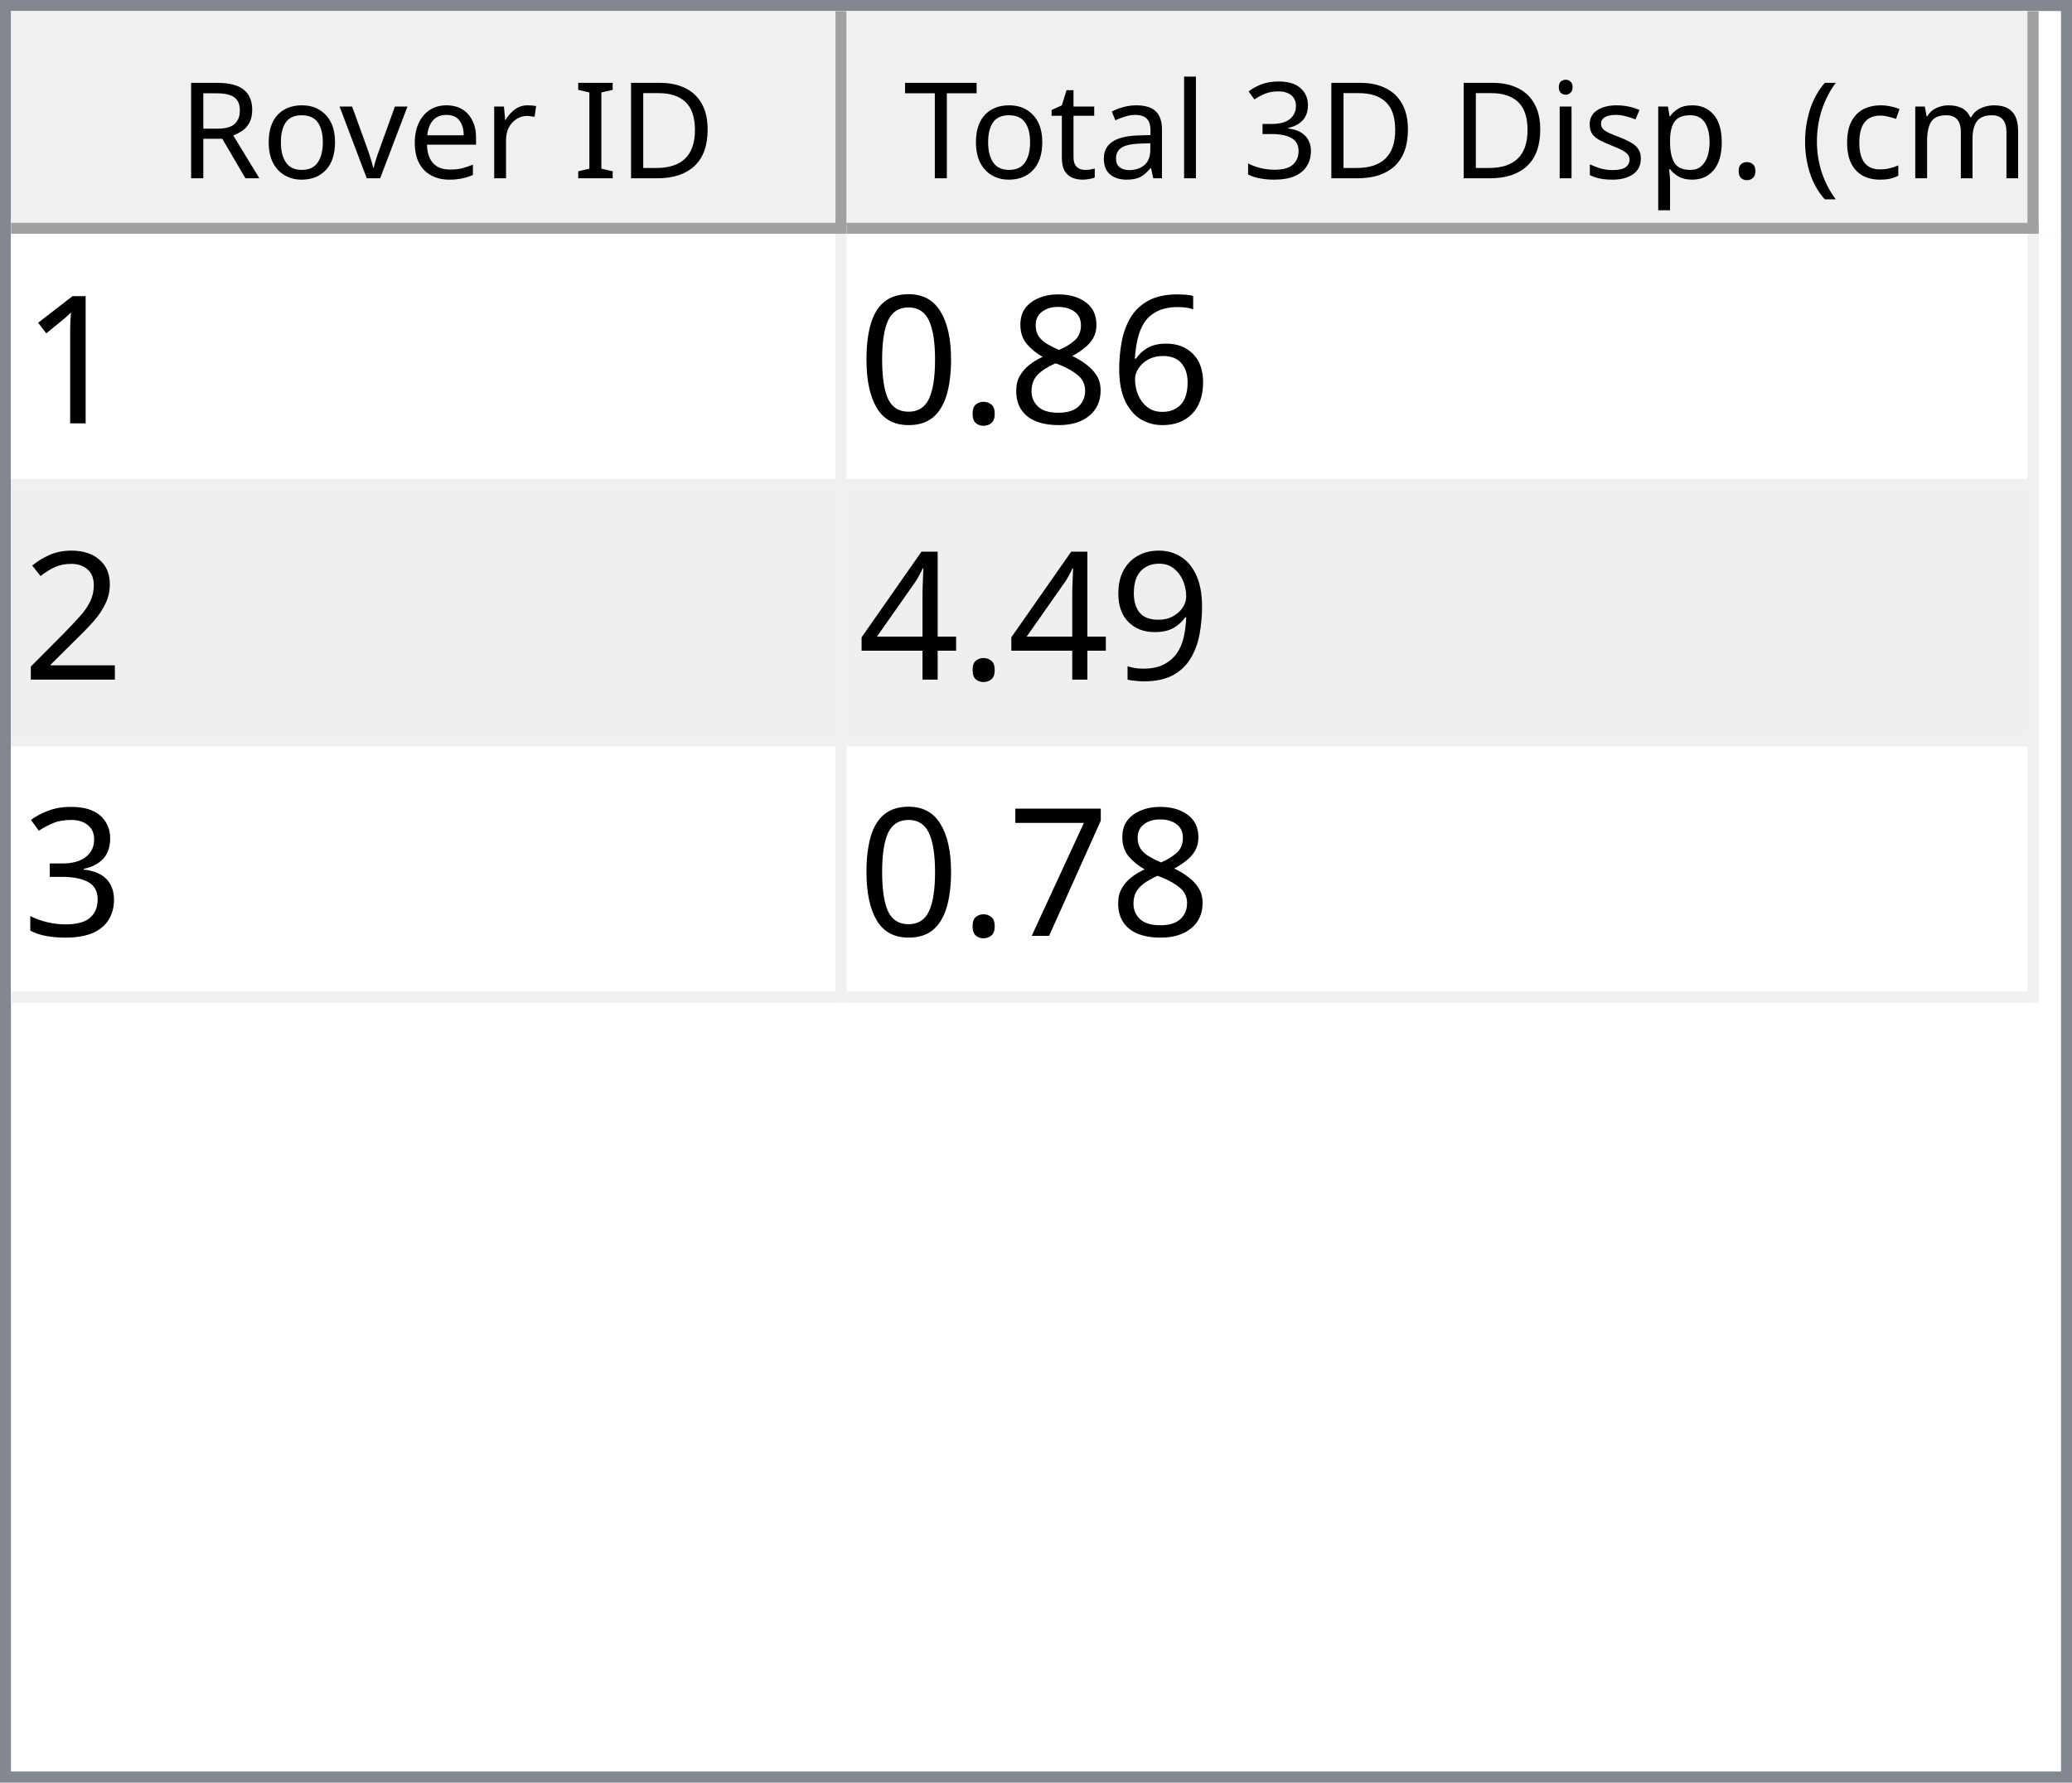
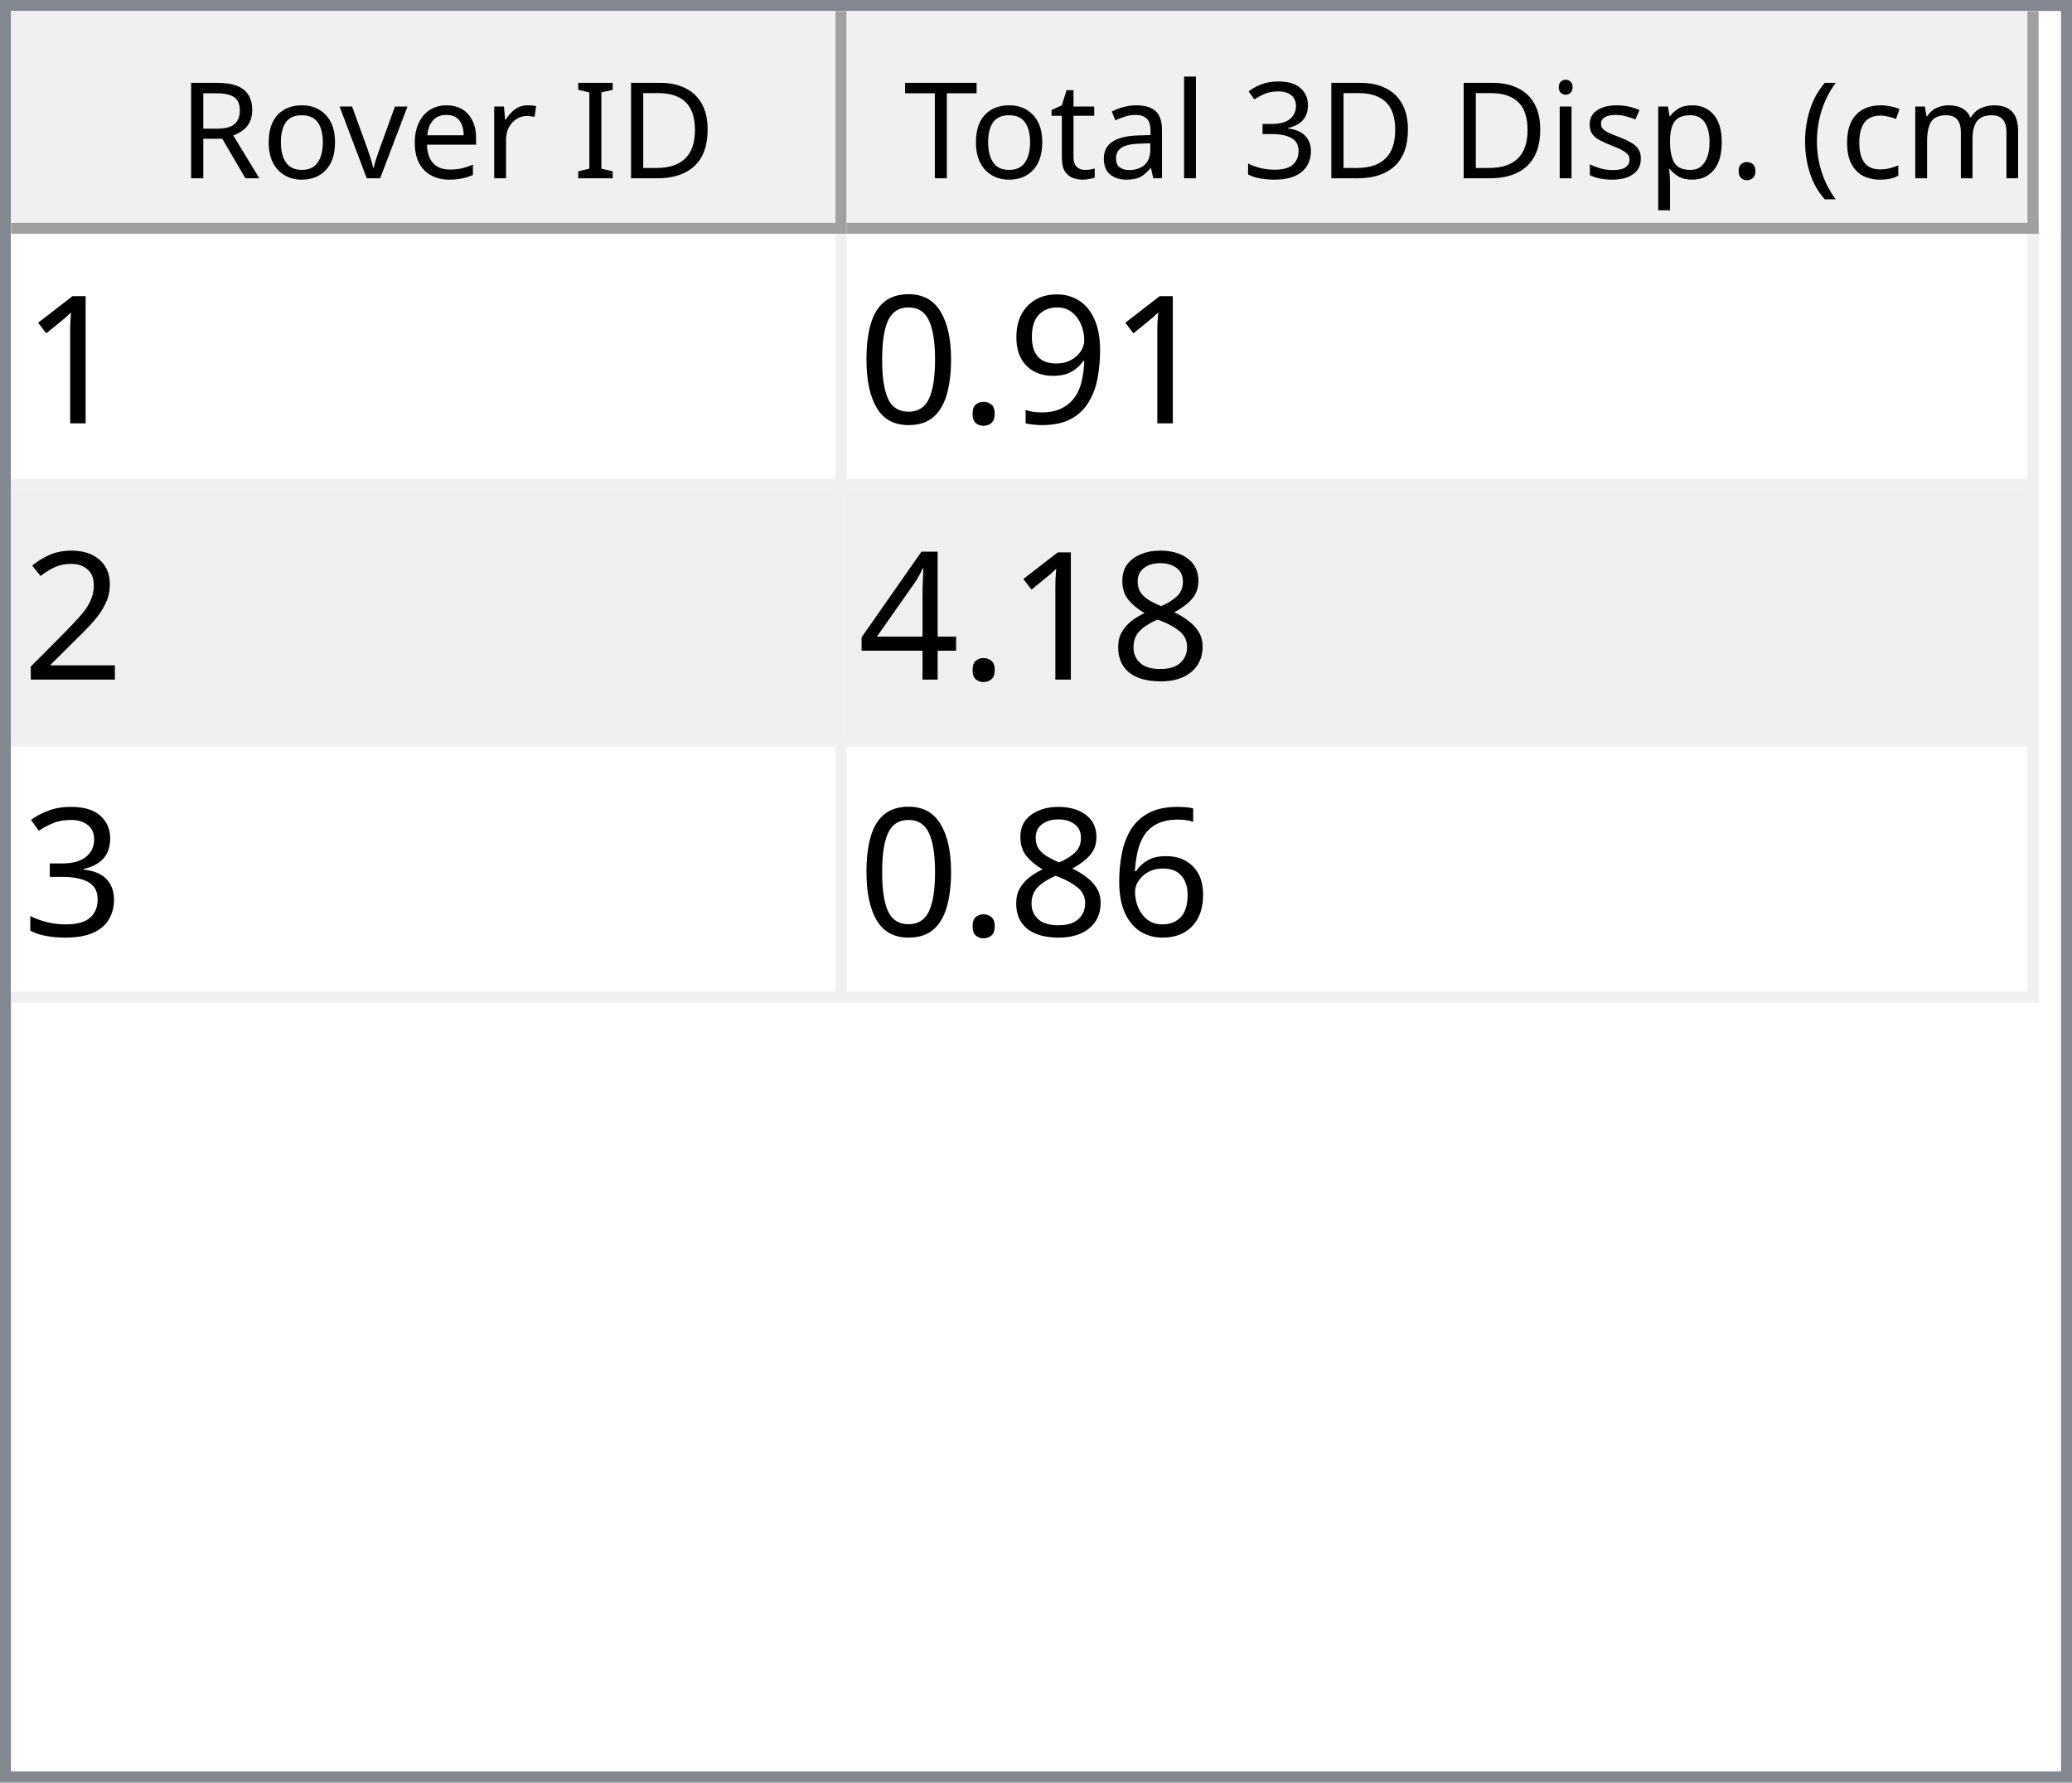
<svg xmlns="http://www.w3.org/2000/svg" style="fill-opacity:1; color-rendering:auto; color-interpolation:auto; text-rendering:auto; stroke:black; stroke-linecap:square; stroke-miterlimit:10; shape-rendering:auto; stroke-opacity:1; fill:black; stroke-dasharray:none; font-weight:normal; stroke-width:1; font-family:'Dialog'; font-style:normal; stroke-linejoin:miter; font-size:12px; stroke-dashoffset:0; image-rendering:auto;" width="186" height="160">
  <defs id="genericDefs" />
  <g>
    <defs id="defs1">
      <clipPath clipPathUnits="userSpaceOnUse" id="clipPath1">
        <path d="M0 0 L186 0 L186 160 L0 160 L0 0 Z" />
      </clipPath>
      <clipPath clipPathUnits="userSpaceOnUse" id="clipPath2">
        <path d="M0 0 L0 160 L186 160 L186 0 Z" />
      </clipPath>
      <clipPath clipPathUnits="userSpaceOnUse" id="clipPath3">
        <path d="M0 0 L0 20 L184 20 L184 0 Z" />
      </clipPath>
      <clipPath clipPathUnits="userSpaceOnUse" id="clipPath4">
        <path d="M0 0 L0 20 L75 20 L75 0 Z" />
      </clipPath>
      <clipPath clipPathUnits="userSpaceOnUse" id="clipPath5">
        <path d="M1 1 L1 19 L74 19 L74 1 Z" />
      </clipPath>
      <clipPath clipPathUnits="userSpaceOnUse" id="clipPath6">
        <path d="M0 0 L0 18 L73 18 L73 0 Z" />
      </clipPath>
      <clipPath clipPathUnits="userSpaceOnUse" id="clipPath7">
        <path d="M-0.5 -0.5 L-0.5 19.5 L74.5 19.5 L74.5 -0.5 Z" />
      </clipPath>
      <clipPath clipPathUnits="userSpaceOnUse" id="clipPath8">
        <path d="M0 0 L0 20 L107 20 L107 0 Z" />
      </clipPath>
      <clipPath clipPathUnits="userSpaceOnUse" id="clipPath9">
        <path d="M1 1 L1 19 L106 19 L106 1 Z" />
      </clipPath>
      <clipPath clipPathUnits="userSpaceOnUse" id="clipPath10">
        <path d="M0 0 L0 18 L105 18 L105 0 Z" />
      </clipPath>
      <clipPath clipPathUnits="userSpaceOnUse" id="clipPath11">
        <path d="M-0.5 -0.5 L-0.5 19.5 L106.5 19.5 L106.5 -0.5 Z" />
      </clipPath>
      <clipPath clipPathUnits="userSpaceOnUse" id="clipPath12">
        <path d="M0 0 L0 138 L184 138 L184 0 Z" />
      </clipPath>
      <clipPath clipPathUnits="userSpaceOnUse" id="clipPath13">
        <path d="M0 0 L0 69 L182 69 L182 0 Z" />
      </clipPath>
      <clipPath clipPathUnits="userSpaceOnUse" id="clipPath14">
        <path d="M-0.5 -0.5 L-0.5 68.5 L181.5 68.5 L181.5 -0.5 Z" />
      </clipPath>
      <clipPath clipPathUnits="userSpaceOnUse" id="clipPath15">
        <path d="M0 0 L0 22 L74 22 L74 0 Z" />
      </clipPath>
      <clipPath clipPathUnits="userSpaceOnUse" id="clipPath16">
        <path d="M0 0 L0 22 L106 22 L106 0 Z" />
      </clipPath>
      <font horiz-adv-x="64.551" id="font1">
        <font-face ascent="107.91" descent="25.098" units-per-em="100" style="font-style:normal; font-family:Segoe UI; font-weight:normal;" />
        <missing-glyph horiz-adv-x="64.551" d="M8.109 0 L8.109 68.266 L56.453 68.266 L56.453 0 L8.109 0 ZM15.328 7.234 L49.219 7.234 L49.219 61.031 L15.328 61.031 L15.328 7.234 Z" />
        <glyph unicode="D" horiz-adv-x="70.117" d="M9.188 0 L9.188 70.016 L28.516 70.016 Q65.531 70.016 65.531 35.891 Q65.531 19.672 55.25 9.836 Q44.969 0 27.734 0 L9.188 0 ZM17.391 62.594 L17.391 7.422 L27.828 7.422 Q41.609 7.422 49.273 14.797 Q56.938 22.172 56.938 35.688 Q56.938 62.594 28.328 62.594 L17.391 62.594 Z" />
        <glyph unicode="I" horiz-adv-x="26.611" d="M17.391 0 L9.188 0 L9.188 70.016 L17.391 70.016 L17.391 0 Z" />
        <glyph unicode=" " horiz-adv-x="27.393" d="" />
        <glyph unicode="r" horiz-adv-x="34.766" d="M34.188 41.891 Q32.078 43.5 28.125 43.5 Q23 43.5 19.555 38.672 Q16.109 33.844 16.109 25.484 L16.109 0 L8.109 0 L8.109 50 L16.109 50 L16.109 39.703 L16.312 39.703 Q18.016 44.969 21.531 47.922 Q25.047 50.875 29.391 50.875 Q32.516 50.875 34.188 50.203 L34.188 41.891 Z" />
        <glyph unicode="e" horiz-adv-x="52.295" d="M48.297 23 L12.984 23 Q13.188 14.656 17.484 10.109 Q21.781 5.562 29.297 5.562 Q37.75 5.562 44.828 11.141 L44.828 3.609 Q38.234 -1.172 27.391 -1.172 Q16.797 -1.172 10.742 5.641 Q4.688 12.453 4.688 24.812 Q4.688 36.469 11.305 43.82 Q17.922 51.172 27.734 51.172 Q37.547 51.172 42.922 44.828 Q48.297 38.484 48.297 27.203 L48.297 23 ZM40.094 29.781 Q40.047 36.719 36.75 40.578 Q33.453 44.438 27.594 44.438 Q21.922 44.438 17.969 40.383 Q14.016 36.328 13.094 29.781 L40.094 29.781 Z" />
        <glyph unicode="v" horiz-adv-x="47.9" d="M47.406 50 L27.484 0 L19.625 0 L0.688 50 L9.469 50 L22.172 13.672 Q23.578 9.672 23.922 6.688 L24.125 6.688 Q24.609 10.453 25.688 13.484 L38.969 50 L47.406 50 Z" />
        <glyph unicode="o" horiz-adv-x="58.594" d="M29 -1.172 Q17.922 -1.172 11.305 5.836 Q4.688 12.844 4.688 24.422 Q4.688 37.016 11.57 44.094 Q18.453 51.172 30.172 51.172 Q41.359 51.172 47.633 44.289 Q53.906 37.406 53.906 25.203 Q53.906 13.234 47.141 6.031 Q40.375 -1.172 29 -1.172 ZM29.594 44.438 Q21.875 44.438 17.383 39.188 Q12.891 33.938 12.891 24.703 Q12.891 15.828 17.43 10.695 Q21.969 5.562 29.594 5.562 Q37.359 5.562 41.531 10.594 Q45.703 15.625 45.703 24.906 Q45.703 34.281 41.531 39.359 Q37.359 44.438 29.594 44.438 Z" />
        <glyph unicode="R" horiz-adv-x="59.814" d="M59.375 0 L49.609 0 L37.891 19.625 Q36.281 22.359 34.766 24.289 Q33.25 26.219 31.664 27.438 Q30.078 28.656 28.25 29.219 Q26.422 29.781 24.125 29.781 L17.391 29.781 L17.391 0 L9.188 0 L9.188 70.016 L30.078 70.016 Q34.672 70.016 38.555 68.867 Q42.438 67.719 45.289 65.375 Q48.141 63.031 49.758 59.547 Q51.375 56.062 51.375 51.375 Q51.375 47.703 50.273 44.656 Q49.172 41.609 47.148 39.211 Q45.125 36.812 42.266 35.133 Q39.406 33.453 35.844 32.516 L35.844 32.328 Q37.594 31.547 38.891 30.547 Q40.188 29.547 41.359 28.18 Q42.531 26.812 43.68 25.078 Q44.828 23.344 46.234 21.047 L59.375 0 ZM17.391 62.594 L17.391 37.203 L28.516 37.203 Q31.594 37.203 34.203 38.133 Q36.812 39.062 38.719 40.797 Q40.625 42.531 41.703 45.047 Q42.781 47.562 42.781 50.688 Q42.781 56.297 39.141 59.445 Q35.5 62.594 28.609 62.594 L17.391 62.594 Z" />
        <glyph unicode=")" horiz-adv-x="30.176" d="M8.297 -15.922 L1.172 -15.922 Q16.406 2.344 16.406 26.812 Q16.406 51.469 1.078 70.016 L8.297 70.016 Q23.531 52.156 23.531 26.703 Q23.531 1.375 8.297 -15.922 Z" />
        <glyph unicode="m" horiz-adv-x="86.133" d="M79.109 0 L71.094 0 L71.094 28.719 Q71.094 37.016 68.531 40.727 Q65.969 44.438 59.906 44.438 Q54.781 44.438 51.195 39.75 Q47.609 35.062 47.609 28.516 L47.609 0 L39.594 0 L39.594 29.688 Q39.594 44.438 28.219 44.438 Q22.953 44.438 19.531 40.016 Q16.109 35.594 16.109 28.516 L16.109 0 L8.109 0 L8.109 50 L16.109 50 L16.109 42.094 L16.312 42.094 Q21.625 51.172 31.844 51.172 Q36.969 51.172 40.773 48.312 Q44.578 45.453 46 40.828 Q51.562 51.172 62.594 51.172 Q79.109 51.172 79.109 30.812 L79.109 0 Z" />
        <glyph unicode="c" horiz-adv-x="46.191" d="M42.188 2.297 Q36.422 -1.172 28.516 -1.172 Q17.828 -1.172 11.258 5.789 Q4.688 12.75 4.688 23.828 Q4.688 36.188 11.766 43.68 Q18.844 51.172 30.672 51.172 Q37.25 51.172 42.281 48.734 L42.281 40.531 Q36.719 44.438 30.375 44.438 Q22.703 44.438 17.797 38.945 Q12.891 33.453 12.891 24.516 Q12.891 15.719 17.508 10.641 Q22.125 5.562 29.891 5.562 Q36.422 5.562 42.188 9.906 L42.188 2.297 Z" />
        <glyph unicode="(" horiz-adv-x="30.176" d="M29.109 -15.922 L21.969 -15.922 Q6.844 1.375 6.844 26.703 Q6.844 52.156 21.969 70.016 L29.203 70.016 Q13.875 51.469 13.875 26.812 Q13.875 2.344 29.109 -15.922 Z" />
        <glyph unicode="." horiz-adv-x="21.68" d="M10.891 -1.078 Q8.641 -1.078 7.055 0.539 Q5.469 2.156 5.469 4.391 Q5.469 6.641 7.055 8.273 Q8.641 9.906 10.891 9.906 Q13.188 9.906 14.797 8.273 Q16.406 6.641 16.406 4.391 Q16.406 2.156 14.797 0.539 Q13.188 -1.078 10.891 -1.078 Z" />
        <glyph unicode="p" horiz-adv-x="58.789" d="M16.312 7.234 L16.109 7.234 L16.109 -23 L8.109 -23 L8.109 50 L16.109 50 L16.109 41.219 L16.312 41.219 Q22.219 51.172 33.594 51.172 Q43.266 51.172 48.688 44.461 Q54.109 37.75 54.109 26.469 Q54.109 13.922 48 6.375 Q41.891 -1.172 31.297 -1.172 Q21.578 -1.172 16.312 7.234 ZM16.109 27.391 L16.109 20.406 Q16.109 14.203 20.141 9.883 Q24.172 5.562 30.375 5.562 Q37.641 5.562 41.773 11.133 Q45.906 16.703 45.906 26.609 Q45.906 34.969 42.047 39.703 Q38.188 44.438 31.594 44.438 Q24.609 44.438 20.359 39.578 Q16.109 34.719 16.109 27.391 Z" />
        <glyph unicode="s" horiz-adv-x="42.432" d="M5.078 1.812 L5.078 10.406 Q11.625 5.562 19.484 5.562 Q30.031 5.562 30.031 12.594 Q30.031 14.594 29.125 15.992 Q28.219 17.391 26.68 18.461 Q25.141 19.531 23.07 20.383 Q21 21.234 18.609 22.172 Q15.281 23.484 12.766 24.828 Q10.25 26.172 8.57 27.859 Q6.891 29.547 6.031 31.695 Q5.172 33.844 5.172 36.719 Q5.172 40.234 6.789 42.945 Q8.406 45.656 11.086 47.484 Q13.766 49.312 17.211 50.242 Q20.656 51.172 24.312 51.172 Q30.812 51.172 35.938 48.922 L35.938 40.828 Q30.422 44.438 23.25 44.438 Q21 44.438 19.195 43.922 Q17.391 43.406 16.094 42.477 Q14.797 41.547 14.086 40.258 Q13.375 38.969 13.375 37.406 Q13.375 35.453 14.086 34.133 Q14.797 32.812 16.164 31.789 Q17.531 30.766 19.484 29.938 Q21.438 29.109 23.922 28.125 Q27.25 26.859 29.883 25.516 Q32.516 24.172 34.375 22.484 Q36.234 20.797 37.234 18.602 Q38.234 16.406 38.234 13.375 Q38.234 9.672 36.602 6.938 Q34.969 4.203 32.234 2.398 Q29.5 0.594 25.93 -0.289 Q22.359 -1.172 18.453 -1.172 Q10.75 -1.172 5.078 1.812 Z" />
        <glyph unicode="i" horiz-adv-x="24.219" d="M12.203 62.703 Q10.062 62.703 8.547 64.164 Q7.031 65.625 7.031 67.875 Q7.031 70.125 8.547 71.609 Q10.062 73.094 12.203 73.094 Q14.406 73.094 15.945 71.609 Q17.484 70.125 17.484 67.875 Q17.484 65.719 15.945 64.211 Q14.406 62.703 12.203 62.703 ZM16.109 0 L8.109 0 L8.109 50 L16.109 50 L16.109 0 Z" />
        <glyph unicode="3" horiz-adv-x="53.906" d="M46.531 19.828 Q46.531 15.094 44.75 11.211 Q42.969 7.328 39.719 4.57 Q36.469 1.812 31.93 0.297 Q27.391 -1.219 21.922 -1.219 Q11.922 -1.219 6 2.594 L6 11.188 Q13.094 5.609 22.219 5.609 Q25.875 5.609 28.828 6.539 Q31.781 7.469 33.906 9.227 Q36.031 10.984 37.18 13.477 Q38.328 15.969 38.328 19.094 Q38.328 32.812 18.797 32.812 L12.984 32.812 L12.984 39.594 L18.5 39.594 Q35.797 39.594 35.797 52.484 Q35.797 64.406 22.609 64.406 Q15.188 64.406 8.688 59.422 L8.688 67.188 Q15.375 71.188 24.609 71.188 Q29 71.188 32.57 69.969 Q36.141 68.75 38.68 66.555 Q41.219 64.359 42.609 61.281 Q44 58.203 44 54.5 Q44 40.672 30.031 36.719 L30.031 36.531 Q33.594 36.141 36.625 34.797 Q39.656 33.453 41.852 31.305 Q44.047 29.156 45.289 26.25 Q46.531 23.344 46.531 19.828 Z" />
        <glyph unicode="l" horiz-adv-x="24.219" d="M16.109 0 L8.109 0 L8.109 74.031 L16.109 74.031 L16.109 0 Z" />
        <glyph unicode="a" horiz-adv-x="50.879" d="M43.891 0 L35.891 0 L35.891 7.812 L35.688 7.812 Q30.469 -1.172 20.312 -1.172 Q12.844 -1.172 8.617 2.781 Q4.391 6.734 4.391 13.281 Q4.391 27.297 20.906 29.594 L35.891 31.688 Q35.891 44.438 25.594 44.438 Q16.547 44.438 9.281 38.281 L9.281 46.484 Q16.656 51.172 26.266 51.172 Q43.891 51.172 43.891 32.516 L43.891 0 ZM35.891 25.297 L23.828 23.641 Q18.266 22.859 15.43 20.875 Q12.594 18.891 12.594 13.875 Q12.594 10.203 15.211 7.883 Q17.828 5.562 22.172 5.562 Q28.125 5.562 32.008 9.742 Q35.891 13.922 35.891 20.312 L35.891 25.297 Z" />
        <glyph unicode="t" horiz-adv-x="33.887" d="M31.297 0.484 Q28.469 -1.078 23.828 -1.078 Q10.688 -1.078 10.688 13.578 L10.688 43.172 L2.094 43.172 L2.094 50 L10.688 50 L10.688 62.203 L18.703 64.797 L18.703 50 L31.297 50 L31.297 43.172 L18.703 43.172 L18.703 14.984 Q18.703 9.969 20.414 7.82 Q22.125 5.672 26.078 5.672 Q29.109 5.672 31.297 7.328 L31.297 0.484 Z" />
        <glyph unicode="T" horiz-adv-x="52.393" d="M50.594 62.594 L30.375 62.594 L30.375 0 L22.172 0 L22.172 62.594 L2 62.594 L2 70.016 L50.594 70.016 L50.594 62.594 Z" />
      </font>
      <font horiz-adv-x="75.0" id="font2">
        <font-face ascent="100.537" descent="21.973" units-per-em="100" style="font-style:normal; font-family:sans-serif; font-weight:normal;" />
        <missing-glyph horiz-adv-x="75.0" d="M12.5 0 L12.5 62.5 L62.5 62.5 L62.5 0 L12.5 0 ZM14.062 1.562 L60.938 1.562 L60.938 60.938 L14.062 60.938 L14.062 1.562 Z" />
        <glyph unicode="1" horiz-adv-x="55.615" d="M37.25 0 L28.469 0 L28.469 56 Q25.297 52.984 20.141 49.953 Q14.984 46.922 10.891 45.406 L10.891 53.906 Q18.266 57.375 23.781 62.305 Q29.297 67.234 31.594 71.875 L37.25 71.875 L37.25 0 Z" />
-         <glyph unicode="6" horiz-adv-x="55.615" d="M49.75 54.047 L41.016 53.375 Q39.844 58.547 37.703 60.891 Q34.125 64.656 28.906 64.656 Q24.703 64.656 21.531 62.312 Q17.391 59.281 14.992 53.469 Q12.594 47.656 12.5 36.922 Q15.672 41.75 20.266 44.094 Q24.859 46.438 29.891 46.438 Q38.672 46.438 44.852 39.969 Q51.031 33.5 51.031 23.25 Q51.031 16.5 48.125 10.719 Q45.219 4.938 40.141 1.859 Q35.062 -1.219 28.609 -1.219 Q17.625 -1.219 10.695 6.859 Q3.766 14.938 3.766 33.5 Q3.766 54.25 11.422 63.672 Q18.109 71.875 29.438 71.875 Q37.891 71.875 43.289 67.141 Q48.688 62.406 49.75 54.047 ZM13.875 23.188 Q13.875 18.656 15.797 14.508 Q17.719 10.359 21.188 8.18 Q24.656 6 28.469 6 Q34.031 6 38.039 10.492 Q42.047 14.984 42.047 22.703 Q42.047 30.125 38.086 34.398 Q34.125 38.672 28.125 38.672 Q22.172 38.672 18.023 34.398 Q13.875 30.125 13.875 23.188 Z" />
-         <glyph unicode="8" horiz-adv-x="55.615" d="M17.672 38.812 Q12.203 40.828 9.57 44.539 Q6.938 48.25 6.938 53.422 Q6.938 61.234 12.555 66.555 Q18.172 71.875 27.484 71.875 Q36.859 71.875 42.578 66.43 Q48.297 60.984 48.297 53.172 Q48.297 48.188 45.68 44.508 Q43.062 40.828 37.75 38.812 Q44.344 36.672 47.781 31.883 Q51.219 27.094 51.219 20.453 Q51.219 11.281 44.727 5.031 Q38.234 -1.219 27.641 -1.219 Q17.047 -1.219 10.547 5.055 Q4.047 11.328 4.047 20.703 Q4.047 27.688 7.594 32.398 Q11.141 37.109 17.672 38.812 ZM15.922 53.719 Q15.922 48.641 19.195 45.414 Q22.469 42.188 27.688 42.188 Q32.766 42.188 36.016 45.383 Q39.266 48.578 39.266 53.219 Q39.266 58.062 35.914 61.359 Q32.562 64.656 27.594 64.656 Q22.562 64.656 19.242 61.43 Q15.922 58.203 15.922 53.719 ZM13.094 20.656 Q13.094 16.891 14.875 13.375 Q16.656 9.859 20.172 7.93 Q23.688 6 27.734 6 Q34.031 6 38.133 10.055 Q42.234 14.109 42.234 20.359 Q42.234 26.703 38.016 30.859 Q33.797 35.016 27.438 35.016 Q21.234 35.016 17.164 30.914 Q13.094 26.812 13.094 20.656 Z" />
+         <glyph unicode="9" horiz-adv-x="55.615" d="M5.469 16.547 L13.922 17.328 Q14.984 11.375 18.016 8.688 Q21.047 6 25.781 6 Q29.828 6 32.883 7.859 Q35.938 9.719 37.891 12.82 Q39.844 15.922 41.164 21.195 Q42.484 26.469 42.484 31.938 Q42.484 32.516 42.438 33.688 Q39.797 29.5 35.234 26.883 Q30.672 24.266 25.344 24.266 Q16.453 24.266 10.305 30.711 Q4.156 37.156 4.156 47.703 Q4.156 58.594 10.578 65.234 Q17 71.875 26.656 71.875 Q33.641 71.875 39.43 68.117 Q45.219 64.359 48.219 57.398 Q51.219 50.438 51.219 37.25 Q51.219 23.531 48.242 15.406 Q45.266 7.281 39.383 3.031 Q33.5 -1.219 25.594 -1.219 Q17.188 -1.219 11.867 3.445 Q6.547 8.109 5.469 16.547 ZM41.453 48.141 Q41.453 55.719 37.43 60.156 Q33.406 64.594 27.734 64.594 Q21.875 64.594 17.531 59.812 Q13.188 55.031 13.188 47.406 Q13.188 40.578 17.312 36.305 Q21.438 32.031 27.484 32.031 Q33.594 32.031 37.523 36.305 Q41.453 40.578 41.453 48.141 Z" />
        <glyph unicode="." horiz-adv-x="27.783" d="M9.078 0 L9.078 10.016 L19.094 10.016 L19.094 0 L9.078 0 Z" />
        <glyph unicode="0" horiz-adv-x="55.615" d="M4.156 35.297 Q4.156 48 6.766 55.742 Q9.375 63.484 14.523 67.68 Q19.672 71.875 27.484 71.875 Q33.25 71.875 37.594 69.555 Q41.938 67.234 44.773 62.867 Q47.609 58.5 49.219 52.227 Q50.828 45.953 50.828 35.297 Q50.828 22.703 48.242 14.969 Q45.656 7.234 40.508 3.008 Q35.359 -1.219 27.484 -1.219 Q17.141 -1.219 11.234 6.203 Q4.156 15.141 4.156 35.297 ZM13.188 35.297 Q13.188 17.672 17.312 11.836 Q21.438 6 27.484 6 Q33.547 6 37.672 11.859 Q41.797 17.719 41.797 35.297 Q41.797 52.984 37.672 58.789 Q33.547 64.594 27.391 64.594 Q21.344 64.594 17.719 59.469 Q13.188 52.938 13.188 35.297 Z" />
        <glyph unicode="2" horiz-adv-x="55.615" d="M50.344 8.453 L50.344 0 L3.031 0 Q2.938 3.172 4.047 6.109 Q5.859 10.938 9.836 15.625 Q13.812 20.312 21.344 26.469 Q33.016 36.031 37.117 41.625 Q41.219 47.219 41.219 52.203 Q41.219 57.422 37.477 61.008 Q33.734 64.594 27.734 64.594 Q21.391 64.594 17.578 60.789 Q13.766 56.984 13.719 50.25 L4.688 51.172 Q5.609 61.281 11.664 66.578 Q17.719 71.875 27.938 71.875 Q38.234 71.875 44.242 66.164 Q50.25 60.453 50.25 52 Q50.25 47.703 48.492 43.555 Q46.734 39.406 42.656 34.812 Q38.578 30.219 29.109 22.219 Q21.188 15.578 18.945 13.211 Q16.703 10.844 15.234 8.453 L50.344 8.453 Z" />
-         <glyph unicode="9" horiz-adv-x="55.615" d="M5.469 16.547 L13.922 17.328 Q14.984 11.375 18.016 8.688 Q21.047 6 25.781 6 Q29.828 6 32.883 7.859 Q35.938 9.719 37.891 12.82 Q39.844 15.922 41.164 21.195 Q42.484 26.469 42.484 31.938 Q42.484 32.516 42.438 33.688 Q39.797 29.5 35.234 26.883 Q30.672 24.266 25.344 24.266 Q16.453 24.266 10.305 30.711 Q4.156 37.156 4.156 47.703 Q4.156 58.594 10.578 65.234 Q17 71.875 26.656 71.875 Q33.641 71.875 39.43 68.117 Q45.219 64.359 48.219 57.398 Q51.219 50.438 51.219 37.25 Q51.219 23.531 48.242 15.406 Q45.266 7.281 39.383 3.031 Q33.5 -1.219 25.594 -1.219 Q17.188 -1.219 11.867 3.445 Q6.547 8.109 5.469 16.547 ZM41.453 48.141 Q41.453 55.719 37.43 60.156 Q33.406 64.594 27.734 64.594 Q21.875 64.594 17.531 59.812 Q13.188 55.031 13.188 47.406 Q13.188 40.578 17.312 36.305 Q21.438 32.031 27.484 32.031 Q33.594 32.031 37.523 36.305 Q41.453 40.578 41.453 48.141 Z" />
+         <glyph unicode="8" horiz-adv-x="55.615" d="M17.672 38.812 Q12.203 40.828 9.57 44.539 Q6.938 48.25 6.938 53.422 Q6.938 61.234 12.555 66.555 Q18.172 71.875 27.484 71.875 Q36.859 71.875 42.578 66.43 Q48.297 60.984 48.297 53.172 Q48.297 48.188 45.68 44.508 Q43.062 40.828 37.75 38.812 Q44.344 36.672 47.781 31.883 Q51.219 27.094 51.219 20.453 Q51.219 11.281 44.727 5.031 Q38.234 -1.219 27.641 -1.219 Q17.047 -1.219 10.547 5.055 Q4.047 11.328 4.047 20.703 Q4.047 27.688 7.594 32.398 Q11.141 37.109 17.672 38.812 ZM15.922 53.719 Q15.922 48.641 19.195 45.414 Q22.469 42.188 27.688 42.188 Q32.766 42.188 36.016 45.383 Q39.266 48.578 39.266 53.219 Q39.266 58.062 35.914 61.359 Q32.562 64.656 27.594 64.656 Q22.562 64.656 19.242 61.43 Q15.922 58.203 15.922 53.719 ZM13.094 20.656 Q13.094 16.891 14.875 13.375 Q16.656 9.859 20.172 7.93 Q23.688 6 27.734 6 Q34.031 6 38.133 10.055 Q42.234 14.109 42.234 20.359 Q42.234 26.703 38.016 30.859 Q33.797 35.016 27.438 35.016 Q21.234 35.016 17.164 30.914 Q13.094 26.812 13.094 20.656 Z" />
        <glyph unicode="4" horiz-adv-x="55.615" d="M32.328 0 L32.328 17.141 L1.266 17.141 L1.266 25.203 L33.938 71.578 L41.109 71.578 L41.109 25.203 L50.781 25.203 L50.781 17.141 L41.109 17.141 L41.109 0 L32.328 0 ZM32.328 25.203 L32.328 57.469 L9.906 25.203 L32.328 25.203 Z" />
        <glyph unicode="3" horiz-adv-x="55.615" d="M4.203 18.891 L12.984 20.062 Q14.5 12.594 18.141 9.297 Q21.781 6 27 6 Q33.203 6 37.477 10.297 Q41.75 14.594 41.75 20.953 Q41.75 27 37.797 30.93 Q33.844 34.859 27.734 34.859 Q25.25 34.859 21.531 33.891 L22.516 41.609 Q23.391 41.5 23.922 41.5 Q29.547 41.5 34.039 44.43 Q38.531 47.359 38.531 53.469 Q38.531 58.297 35.258 61.477 Q31.984 64.656 26.812 64.656 Q21.688 64.656 18.266 61.43 Q14.844 58.203 13.875 51.766 L5.078 53.328 Q6.688 62.156 12.398 67.016 Q18.109 71.875 26.609 71.875 Q32.469 71.875 37.398 69.359 Q42.328 66.844 44.945 62.5 Q47.562 58.156 47.562 53.266 Q47.562 48.641 45.07 44.828 Q42.578 41.016 37.703 38.766 Q44.047 37.312 47.562 32.695 Q51.078 28.078 51.078 21.141 Q51.078 11.766 44.242 5.25 Q37.406 -1.266 26.953 -1.266 Q17.531 -1.266 11.305 4.352 Q5.078 9.969 4.203 18.891 Z" />
-         <glyph unicode="7" horiz-adv-x="55.615" d="M4.734 62.203 L4.734 70.656 L51.078 70.656 L51.078 63.812 Q44.234 56.547 37.523 44.484 Q30.812 32.422 27.156 19.672 Q24.516 10.688 23.781 0 L14.75 0 Q14.891 8.453 18.062 20.414 Q21.234 32.375 27.172 43.484 Q33.109 54.594 39.797 62.203 L4.734 62.203 Z" />
+         <glyph unicode="6" horiz-adv-x="55.615" d="M49.75 54.047 L41.016 53.375 Q39.844 58.547 37.703 60.891 Q34.125 64.656 28.906 64.656 Q24.703 64.656 21.531 62.312 Q17.391 59.281 14.992 53.469 Q12.594 47.656 12.5 36.922 Q15.672 41.75 20.266 44.094 Q24.859 46.438 29.891 46.438 Q38.672 46.438 44.852 39.969 Q51.031 33.5 51.031 23.25 Q51.031 16.5 48.125 10.719 Q45.219 4.938 40.141 1.859 Q35.062 -1.219 28.609 -1.219 Q17.625 -1.219 10.695 6.859 Q3.766 14.938 3.766 33.5 Q3.766 54.25 11.422 63.672 Q18.109 71.875 29.438 71.875 Q37.891 71.875 43.289 67.141 Q48.688 62.406 49.75 54.047 ZM13.875 23.188 Q13.875 18.656 15.797 14.508 Q17.719 10.359 21.188 8.18 Q24.656 6 28.469 6 Q34.031 6 38.039 10.492 Q42.047 14.984 42.047 22.703 Q42.047 30.125 38.086 34.398 Q34.125 38.672 28.125 38.672 Q22.172 38.672 18.023 34.398 Q13.875 30.125 13.875 23.188 Z" />
      </font>
    </defs>
    <g style="fill:white; stroke:white;">
      <rect x="0" y="0" width="186" style="clip-path:url(#clipPath1); stroke:none;" height="160" />
    </g>
    <g style="fill:white; text-rendering:optimizeSpeed; color-rendering:optimizeSpeed; image-rendering:optimizeSpeed; shape-rendering:crispEdges; stroke:white; color-interpolation:sRGB;">
      <rect x="0" width="186" height="160" y="0" style="stroke:none;" />
      <path style="stroke:none;" d="M0 160 L186 160 L186 0 L0 0 Z" />
    </g>
    <g style="fill:rgb(240,240,240); font-family:'Segoe UI'; stroke:rgb(240,240,240);">
      <rect x="0" y="0" width="186" style="clip-path:url(#clipPath2); stroke:none;" height="160" />
    </g>
    <g style="fill:rgb(130,135,144); font-family:'Segoe UI'; stroke:rgb(130,135,144);">
      <path d="M0 0 L186 0 L186 160 L0 160 L0 0 ZM1 1 L185 1 L185 159 L1 159 L1 1 Z" style="fill-rule:evenodd; clip-path:url(#clipPath2); stroke:none;" />
    </g>
    <g style="fill:white; font-family:'Segoe UI'; stroke:white;" transform="translate(1,1)">
      <rect x="0" y="0" width="184" style="clip-path:url(#clipPath3); stroke:none;" height="20" />
    </g>
    <g style="fill:rgb(240,240,240); font-family:'Segoe UI'; stroke:rgb(240,240,240);" transform="translate(1,1)">
      <rect x="0" y="0" width="75" style="clip-path:url(#clipPath4); stroke:none;" height="20" />
    </g>
    <g style="font-family:'Segoe UI';" transform="translate(2,2)">
      <text x="14" xml:space="preserve" y="14" style="clip-path:url(#clipPath6); stroke:none;">Rover ID</text>
    </g>
    <g style="fill:rgb(160,160,160); font-family:'Segoe UI'; stroke:rgb(160,160,160); stroke-linejoin:bevel;" transform="translate(1.5,1.5)">
      <line x1="74" x2="74" y1="0" style="fill:none; clip-path:url(#clipPath7);" y2="19" />
    </g>
    <g style="fill:rgb(160,160,160); font-family:'Segoe UI'; stroke:rgb(160,160,160); stroke-linejoin:bevel;" transform="matrix(1,0,0,1,1,1) translate(0.5,0.5)">
      <line x1="0" x2="74" y1="19" style="fill:none; clip-path:url(#clipPath7);" y2="19" />
    </g>
    <g style="fill:rgb(240,240,240); font-family:'Segoe UI'; stroke:rgb(240,240,240);" transform="translate(76,1)">
      <rect x="0" y="0" width="107" style="clip-path:url(#clipPath8); stroke:none;" height="20" />
    </g>
    <g style="font-family:'Segoe UI';" transform="translate(77,2)">
      <text x="1" xml:space="preserve" y="14" style="clip-path:url(#clipPath10); stroke:none;"> Total 3D Disp. (cm)</text>
    </g>
    <g style="fill:rgb(160,160,160); font-family:'Segoe UI'; stroke:rgb(160,160,160); stroke-linejoin:bevel;" transform="translate(76.5,1.5)">
      <line x1="106" x2="106" y1="0" style="fill:none; clip-path:url(#clipPath11);" y2="19" />
    </g>
    <g style="fill:rgb(160,160,160); font-family:'Segoe UI'; stroke:rgb(160,160,160); stroke-linejoin:bevel;" transform="matrix(1,0,0,1,76,1) translate(0.5,0.5)">
      <line x1="0" x2="106" y1="19" style="fill:none; clip-path:url(#clipPath11);" y2="19" />
    </g>
    <g style="fill:white; font-family:'Segoe UI'; stroke:white;" transform="translate(1,21)">
      <rect x="0" y="0" width="184" style="clip-path:url(#clipPath12); stroke:none;" height="138" />
    </g>
    <g style="fill:rgb(240,240,240); font-size:16px; font-family:sans-serif; stroke:rgb(240,240,240);" transform="translate(1,21)">
      <rect x="0" y="0" width="182" style="clip-path:url(#clipPath13); stroke:none;" height="69" />
      <line transform="translate(0.5,0.5)" x1="0" x2="181" y1="22" style="clip-path:url(#clipPath14); fill:none; stroke-linejoin:bevel;" y2="22" />
    </g>
    <g transform="matrix(1,0,0,1,1,21) translate(0.5,0.5)" style="fill:rgb(240,240,240); font-size:16px; font-family:sans-serif; stroke:rgb(240,240,240); stroke-linejoin:bevel;">
      <line x1="0" x2="181" y1="45" style="fill:none; clip-path:url(#clipPath14);" y2="45" />
    </g>
    <g transform="matrix(1,0,0,1,1,21) translate(0.5,0.5)" style="fill:rgb(240,240,240); font-size:16px; font-family:sans-serif; stroke:rgb(240,240,240); stroke-linejoin:bevel;">
      <line x1="0" x2="181" y1="68" style="fill:none; clip-path:url(#clipPath14);" y2="68" />
    </g>
    <g transform="matrix(1,0,0,1,1,21) translate(0.5,0.5)" style="fill:rgb(240,240,240); font-size:16px; font-family:sans-serif; stroke:rgb(240,240,240); stroke-linejoin:bevel;">
      <line x1="74" x2="74" y1="0" style="fill:none; clip-path:url(#clipPath14);" y2="68" />
    </g>
    <g transform="matrix(1,0,0,1,1,21) translate(0.5,0.5)" style="fill:rgb(240,240,240); font-size:16px; font-family:sans-serif; stroke:rgb(240,240,240); stroke-linejoin:bevel;">
      <line x1="181" x2="181" y1="0" style="fill:none; clip-path:url(#clipPath14);" y2="68" />
    </g>
    <g style="fill:white; font-size:16px; font-family:sans-serif; stroke:white;" transform="matrix(1,0,0,1,1,21)">
      <rect x="0" y="0" width="74" style="clip-path:url(#clipPath15); stroke:none;" height="22" />
      <text x="1" y="17" style="fill:black; clip-path:url(#clipPath15); stroke:none;" xml:space="preserve">1</text>
    </g>
    <g style="fill:white; font-size:16px; font-family:sans-serif; stroke:white;" transform="matrix(1,0,0,1,1,21) translate(75,0)">
      <rect x="0" y="0" width="106" style="clip-path:url(#clipPath16); stroke:none;" height="22" />
-       <text x="1" y="17" style="fill:black; clip-path:url(#clipPath16); stroke:none;" xml:space="preserve">0.86</text>
+       <text x="1" y="17" style="fill:black; clip-path:url(#clipPath16); stroke:none;" xml:space="preserve">0.91</text>
    </g>
    <g style="fill:rgb(239,239,239); font-size:16px; font-family:sans-serif; stroke:rgb(239,239,239);" transform="matrix(1,0,0,1,1,21) translate(0,23)">
      <rect x="0" y="0" width="74" style="clip-path:url(#clipPath15); stroke:none;" height="22" />
      <text x="1" y="17" style="fill:black; clip-path:url(#clipPath15); stroke:none;" xml:space="preserve">2</text>
    </g>
    <g style="fill:rgb(239,239,239); font-size:16px; font-family:sans-serif; stroke:rgb(239,239,239);" transform="matrix(1,0,0,1,1,21) translate(75,23)">
      <rect x="0" y="0" width="106" style="clip-path:url(#clipPath16); stroke:none;" height="22" />
-       <text x="1" y="17" style="fill:black; clip-path:url(#clipPath16); stroke:none;" xml:space="preserve">4.49</text>
+       <text x="1" y="17" style="fill:black; clip-path:url(#clipPath16); stroke:none;" xml:space="preserve">4.18</text>
    </g>
    <g style="fill:white; font-size:16px; font-family:sans-serif; stroke:white;" transform="matrix(1,0,0,1,1,21) translate(0,46)">
      <rect x="0" y="0" width="74" style="clip-path:url(#clipPath15); stroke:none;" height="22" />
      <text x="1" y="17" style="fill:black; clip-path:url(#clipPath15); stroke:none;" xml:space="preserve">3</text>
    </g>
    <g style="fill:white; font-size:16px; font-family:sans-serif; stroke:white;" transform="matrix(1,0,0,1,1,21) translate(75,46)">
      <rect x="0" y="0" width="106" style="clip-path:url(#clipPath16); stroke:none;" height="22" />
-       <text x="1" y="17" style="fill:black; clip-path:url(#clipPath16); stroke:none;" xml:space="preserve">0.78</text>
+       <text x="1" y="17" style="fill:black; clip-path:url(#clipPath16); stroke:none;" xml:space="preserve">0.86</text>
    </g>
  </g>
</svg>
